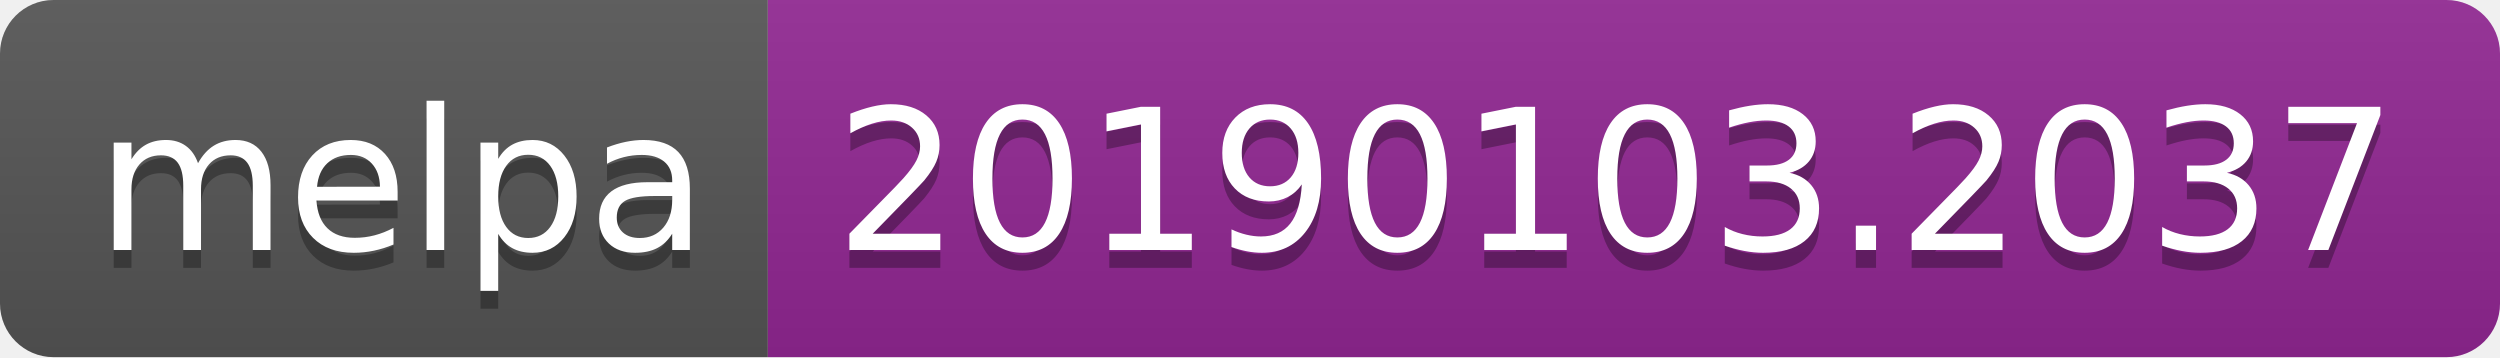
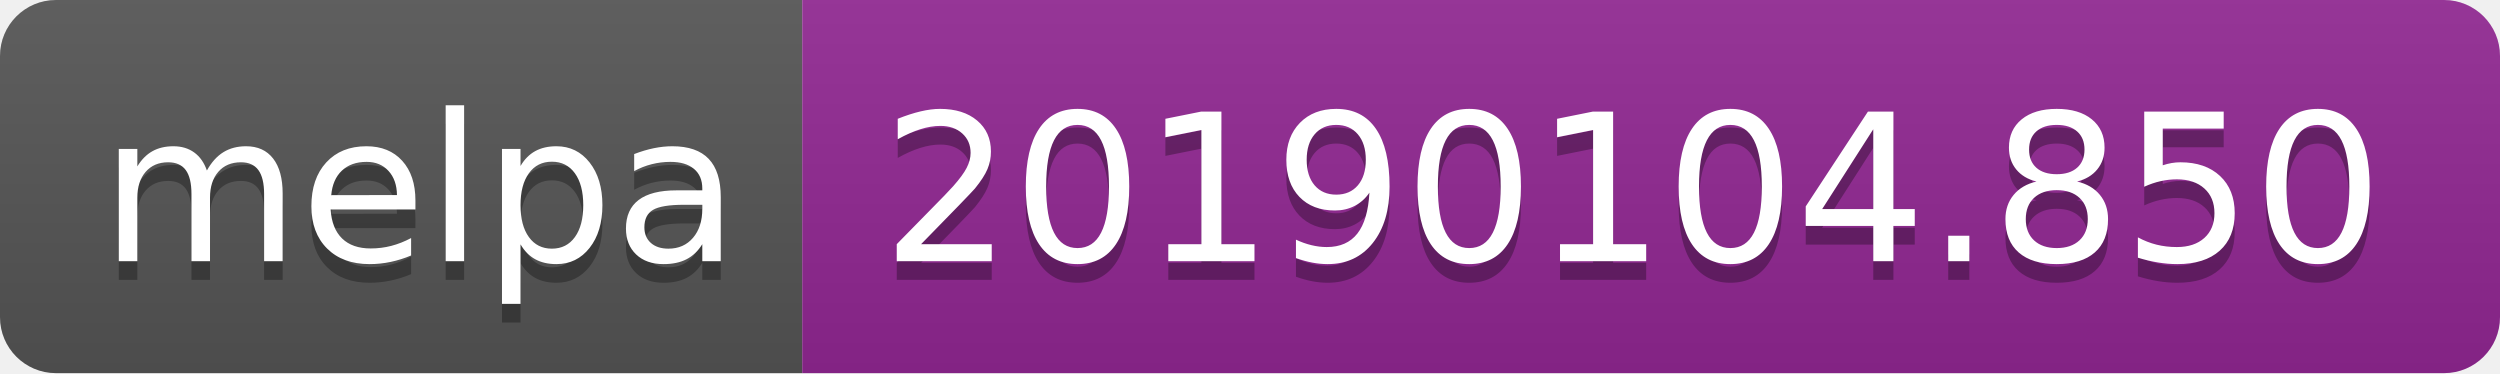
- <svg xmlns="http://www.w3.org/2000/svg" width="140" height="20">
+ <svg xmlns="http://www.w3.org/2000/svg" width="134" height="20">
  <linearGradient id="b" x2="0" y2="100%">
    <stop offset="0" stop-color="#bbb" stop-opacity=".1" />
    <stop offset="1" stop-opacity=".1" />
  </linearGradient>
  <clipPath id="a">
-     <rect width="140" height="20" rx="3" fill="#fff" />
+     <rect width="134" height="20" rx="3" fill="#fff" />
  </clipPath>
  <g clip-path="url(#a)">
    <path fill="#555" d="M0 0h43v20H0z" />
-     <path fill="#922793" d="M43 0h97v20H43z" />
-     <path fill="url(#b)" d="M0 0h140v20H0z" />
+     <path fill="#922793" d="M43 0h91v20H43z" />
+     <path fill="url(#b)" d="M0 0h134v20H0z" />
  </g>
  <g fill="#fff" text-anchor="middle" font-family="DejaVu Sans,Verdana,Geneva,sans-serif" font-size="110">
    <text x="225" y="150" fill="#010101" fill-opacity=".3" transform="scale(.1)" textLength="330">melpa</text>
    <text x="225" y="140" transform="scale(.1)" textLength="330">melpa</text>
-     <text x="905" y="150" fill="#010101" fill-opacity=".3" transform="scale(.1)" textLength="870">20190103.2037</text>
-     <text x="905" y="140" transform="scale(.1)" textLength="870">20190103.2037</text>
+     <text x="875" y="150" fill="#010101" fill-opacity=".3" transform="scale(.1)" textLength="810">20190104.850</text>
+     <text x="875" y="140" transform="scale(.1)" textLength="810">20190104.850</text>
  </g>
</svg>
